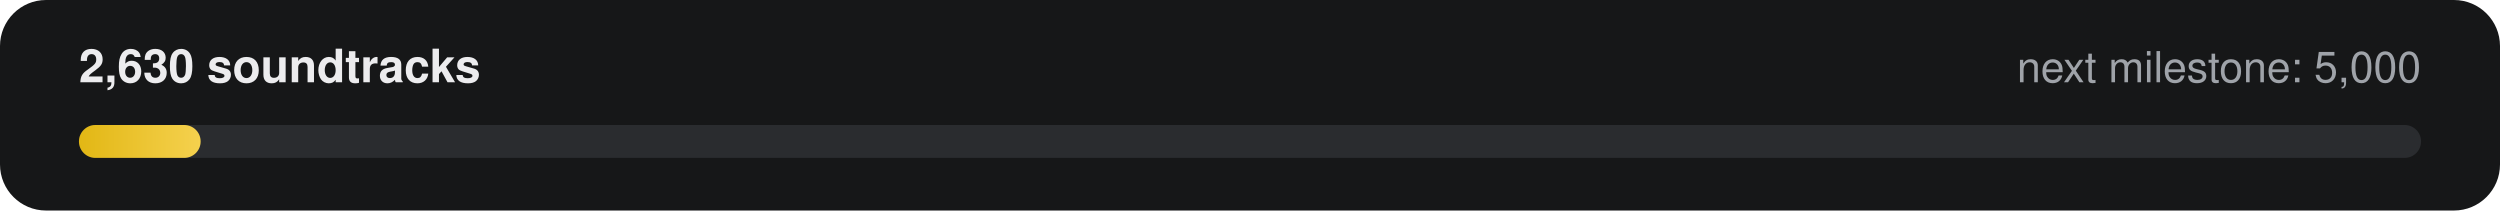
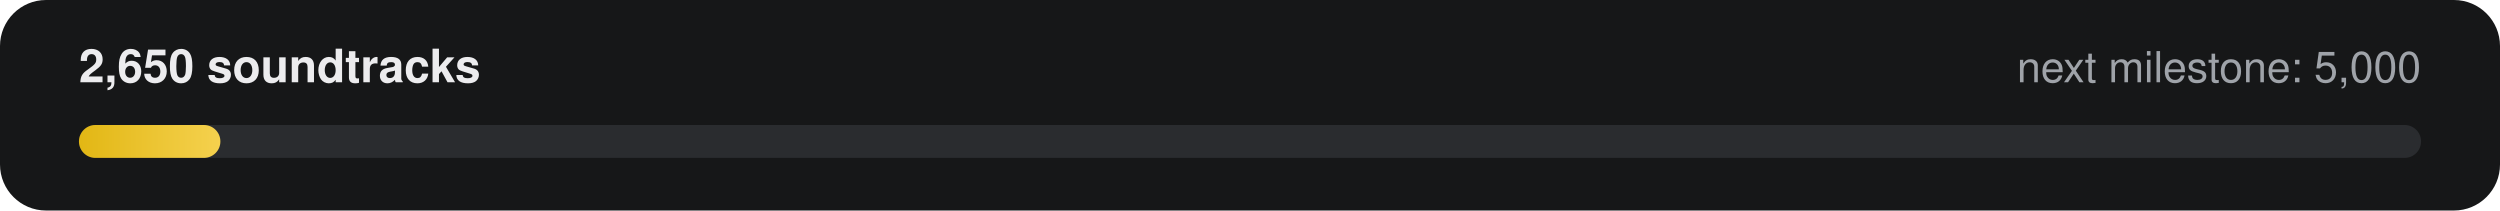
- <svg xmlns="http://www.w3.org/2000/svg" width="760" height="64" viewBox="0 0 760 64" role="img" aria-label="2,630 of 5,000 soundtracks">
+ <svg xmlns="http://www.w3.org/2000/svg" width="760" height="64" viewBox="0 0 760 64" role="img" aria-label="2,650 of 5,000 soundtracks">
  <defs>
    <linearGradient id="g" x1="0" x2="1">
      <stop offset="0" stop-color="#E2B714" />
      <stop offset="1" stop-color="#F5D14E" />
    </linearGradient>
  </defs>
  <rect width="760" height="64" rx="14" fill="#161718" />
-   <text x="24" y="25" fill="#ECECEE" font-family="-apple-system,Segoe UI,Helvetica,Arial,sans-serif" font-size="14" font-weight="600">2,630 soundtracks</text>
+   <text x="24" y="25" fill="#ECECEE" font-family="-apple-system,Segoe UI,Helvetica,Arial,sans-serif" font-size="14" font-weight="600">2,650 soundtracks</text>
  <text x="736" y="25" fill="#9FA3A9" text-anchor="end" font-family="-apple-system,Segoe UI,Helvetica,Arial,sans-serif" font-size="13">next milestone: 5,000</text>
  <rect x="24" y="38" width="712" height="10" rx="5" fill="#2A2C2F" />
-   <rect x="24" y="38" width="37" height="10" rx="5" fill="url(#g)" />
+   <rect x="24" y="38" width="43" height="10" rx="5" fill="url(#g)" />
</svg>
